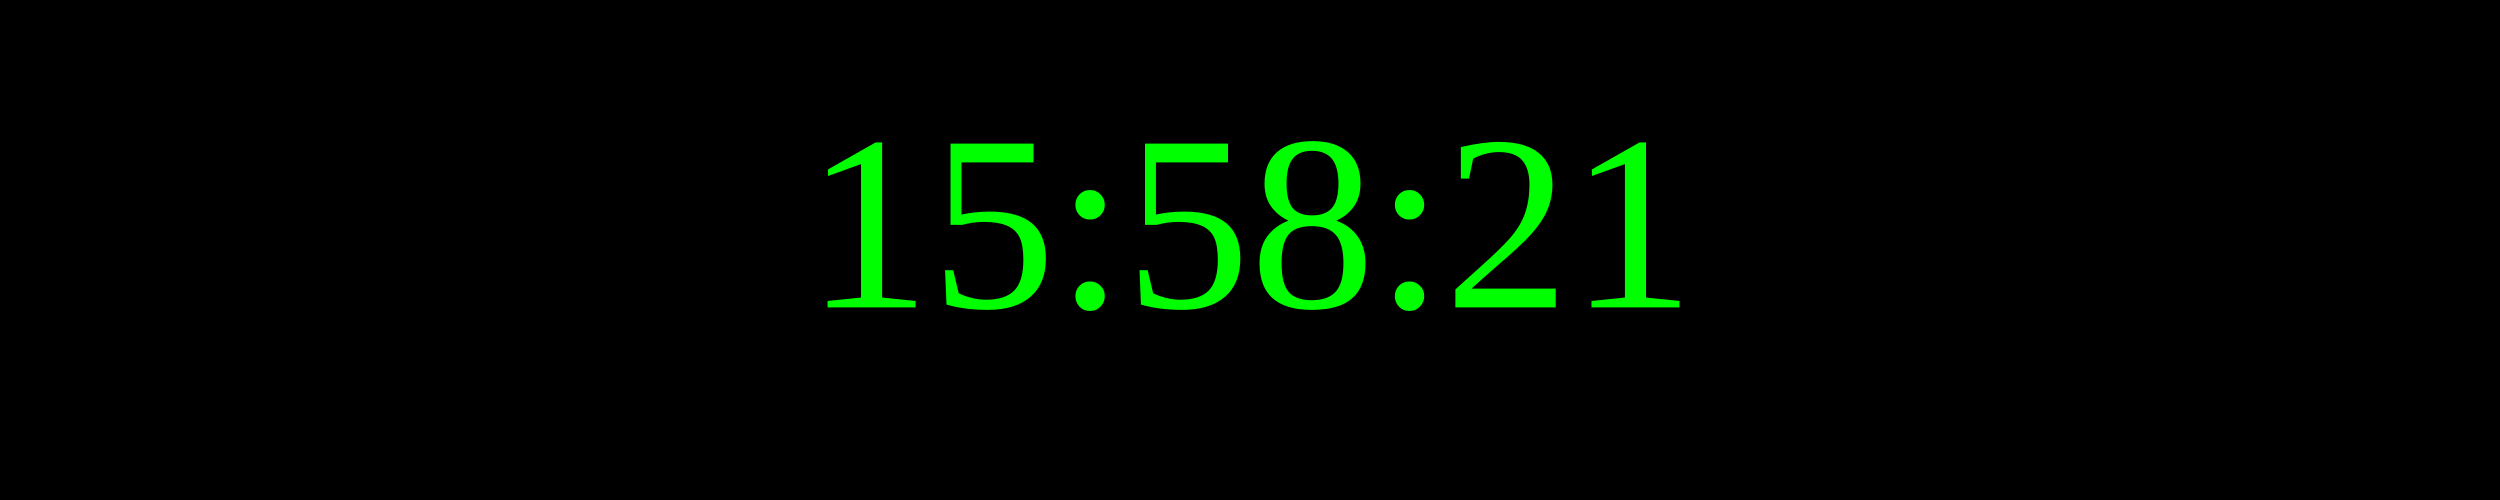
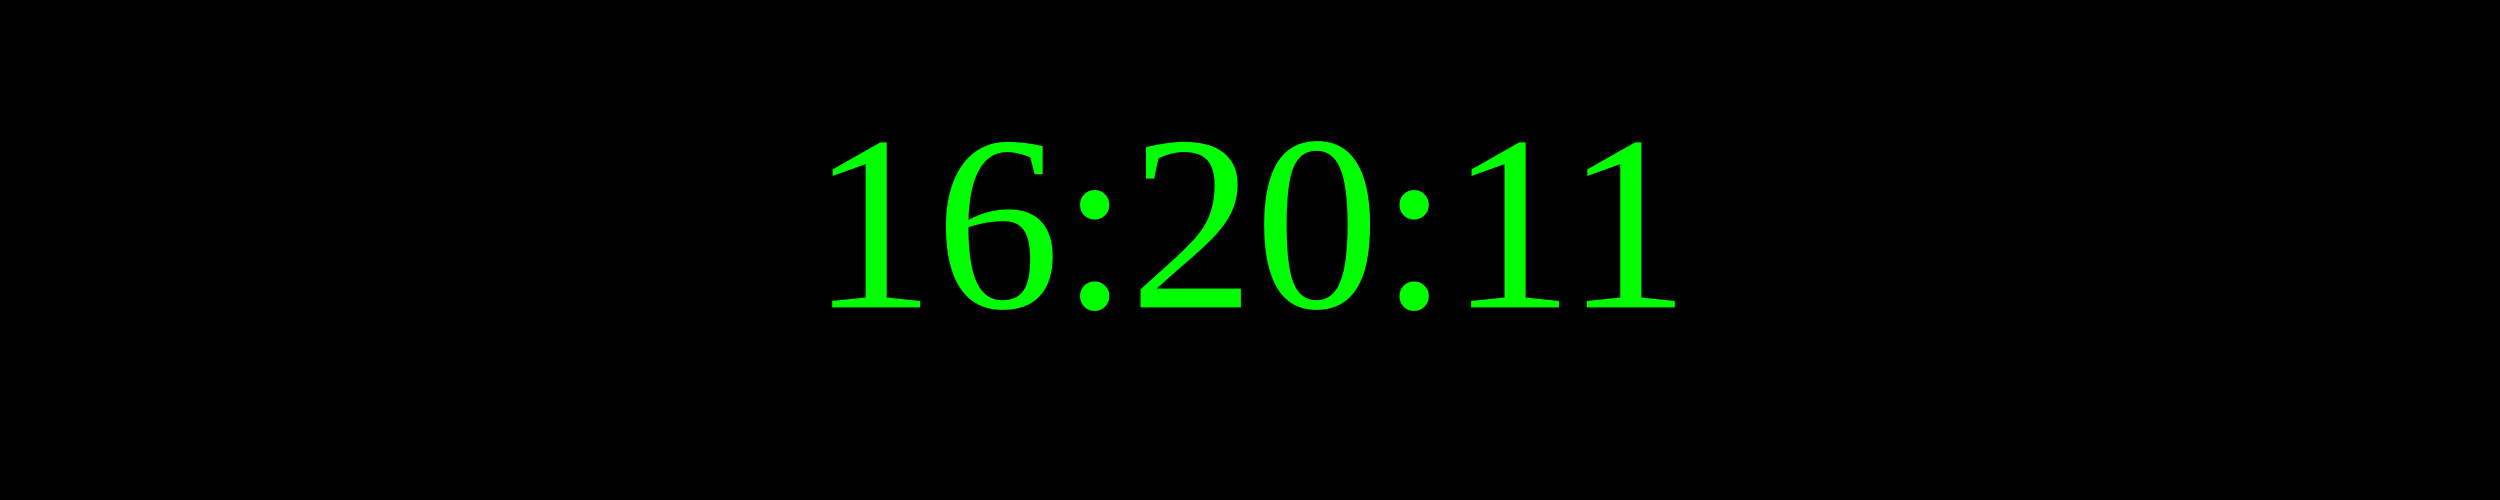
<svg xmlns="http://www.w3.org/2000/svg" width="250" height="50">
  <rect width="100%" height="100%" fill="black" />
  <text x="50%" y="50%" font-size="25" fill="lime" text-anchor="middle" dominant-baseline="middle">
- 15:58:21
+ 16:20:11
</text>
</svg>
